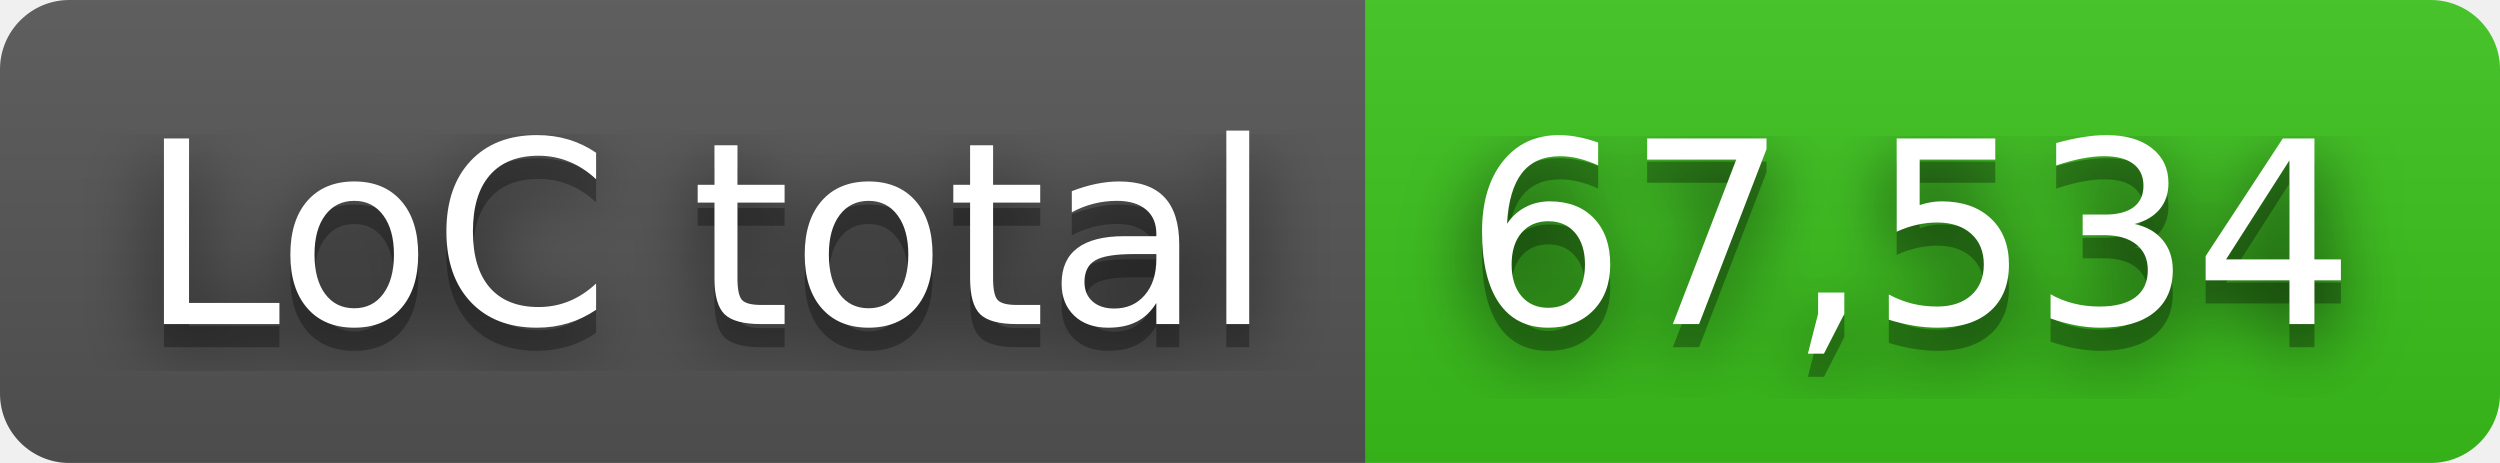
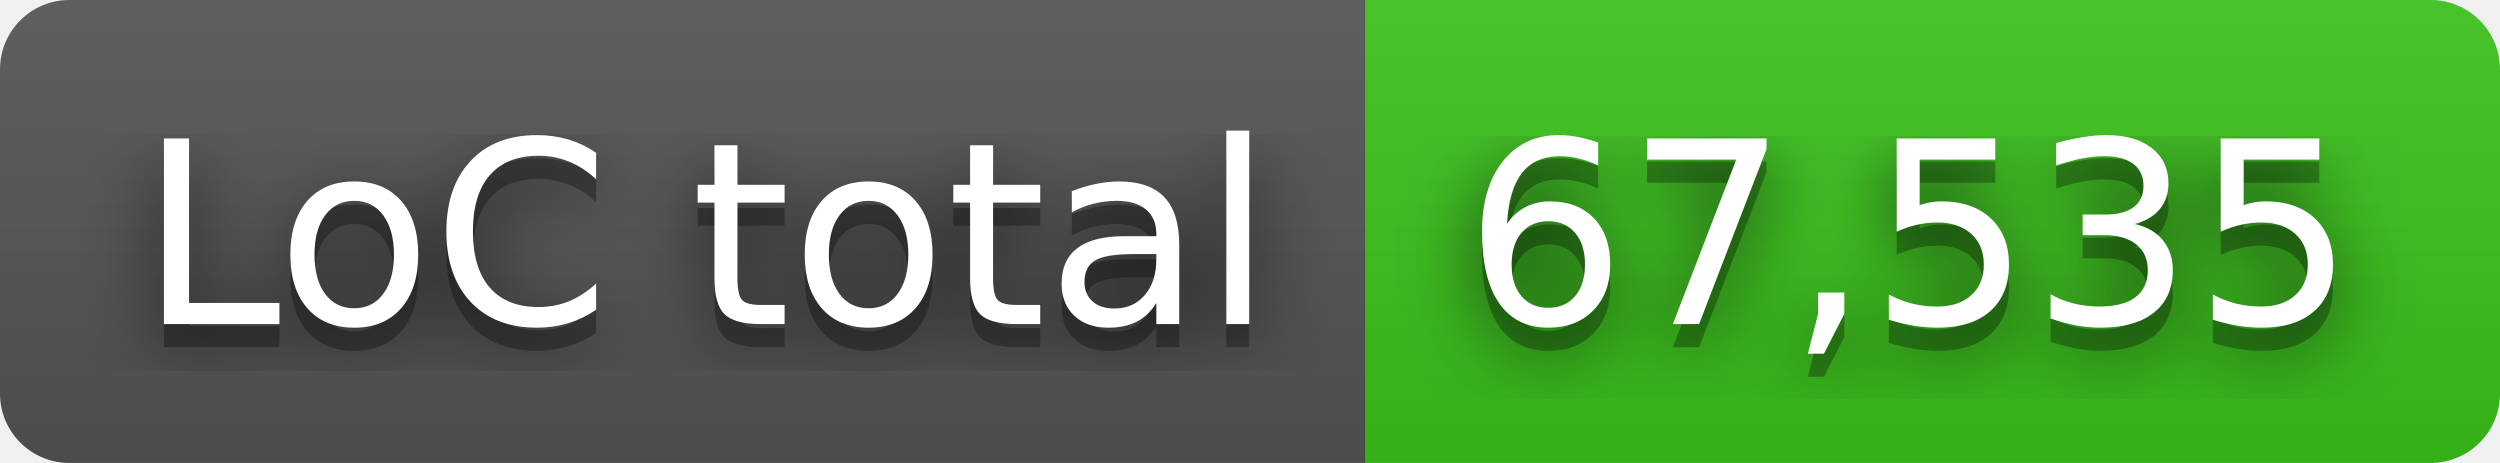
- <svg xmlns="http://www.w3.org/2000/svg" width="108" height="20" role="img" aria-label="LoC total: 67,534">
+ <svg xmlns="http://www.w3.org/2000/svg" width="108" height="20" role="img" aria-label="LoC total: 67,535">
  <filter id="blur">
    <feGaussianBlur in="SourceGraphic" stdDeviation="16" />
  </filter>
  <linearGradient id="s" x2="0" y2="100%">
    <stop offset="0" stop-color="#bbb" stop-opacity=".1" />
    <stop offset="1" stop-opacity=".1" />
  </linearGradient>
  <clipPath id="r">
    <rect width="108" height="20" rx="3" fill="#fff" />
  </clipPath>
  <g clip-path="url(#r)">
    <rect width="59" height="20" fill="#555" />
    <rect x="59" width="49" height="20" fill="#3bc41c" />
    <rect width="108" height="20" fill="url(#s)" />
  </g>
  <g fill="#fff" text-anchor="middle" font-family="Verdana,Geneva,DejaVu Sans,sans-serif" text-rendering="geometricPrecision" font-size="110">
    <text aria-hidden="true" x="305" y="150" fill="#010101" fill-opacity=".80" filter="url(#blur)" transform="scale(.1)" textLength="490">LoC total</text>
    <text aria-hidden="true" x="305" y="150" fill="#010101" fill-opacity=".3" transform="scale(.1)" textLength="490">LoC total</text>
    <text x="305" y="140" transform="scale(.1)" fill="#fff" textLength="490">LoC total</text>
-     <text aria-hidden="true" x="825" y="150" fill="#010101" fill-opacity=".80" filter="url(#blur)" transform="scale(.1)" textLength="390">67,534</text>
-     <text aria-hidden="true" x="825" y="150" fill="#010101" fill-opacity=".3" transform="scale(.1)" textLength="390">67,534</text>
-     <text x="825" y="140" transform="scale(.1)" fill="#fff" textLength="390">67,534</text>
+     <text aria-hidden="true" x="825" y="150" fill="#010101" fill-opacity=".80" filter="url(#blur)" transform="scale(.1)" textLength="390">67,535</text>
+     <text aria-hidden="true" x="825" y="150" fill="#010101" fill-opacity=".3" transform="scale(.1)" textLength="390">67,535</text>
+     <text x="825" y="140" transform="scale(.1)" fill="#fff" textLength="390">67,535</text>
  </g>
</svg>
